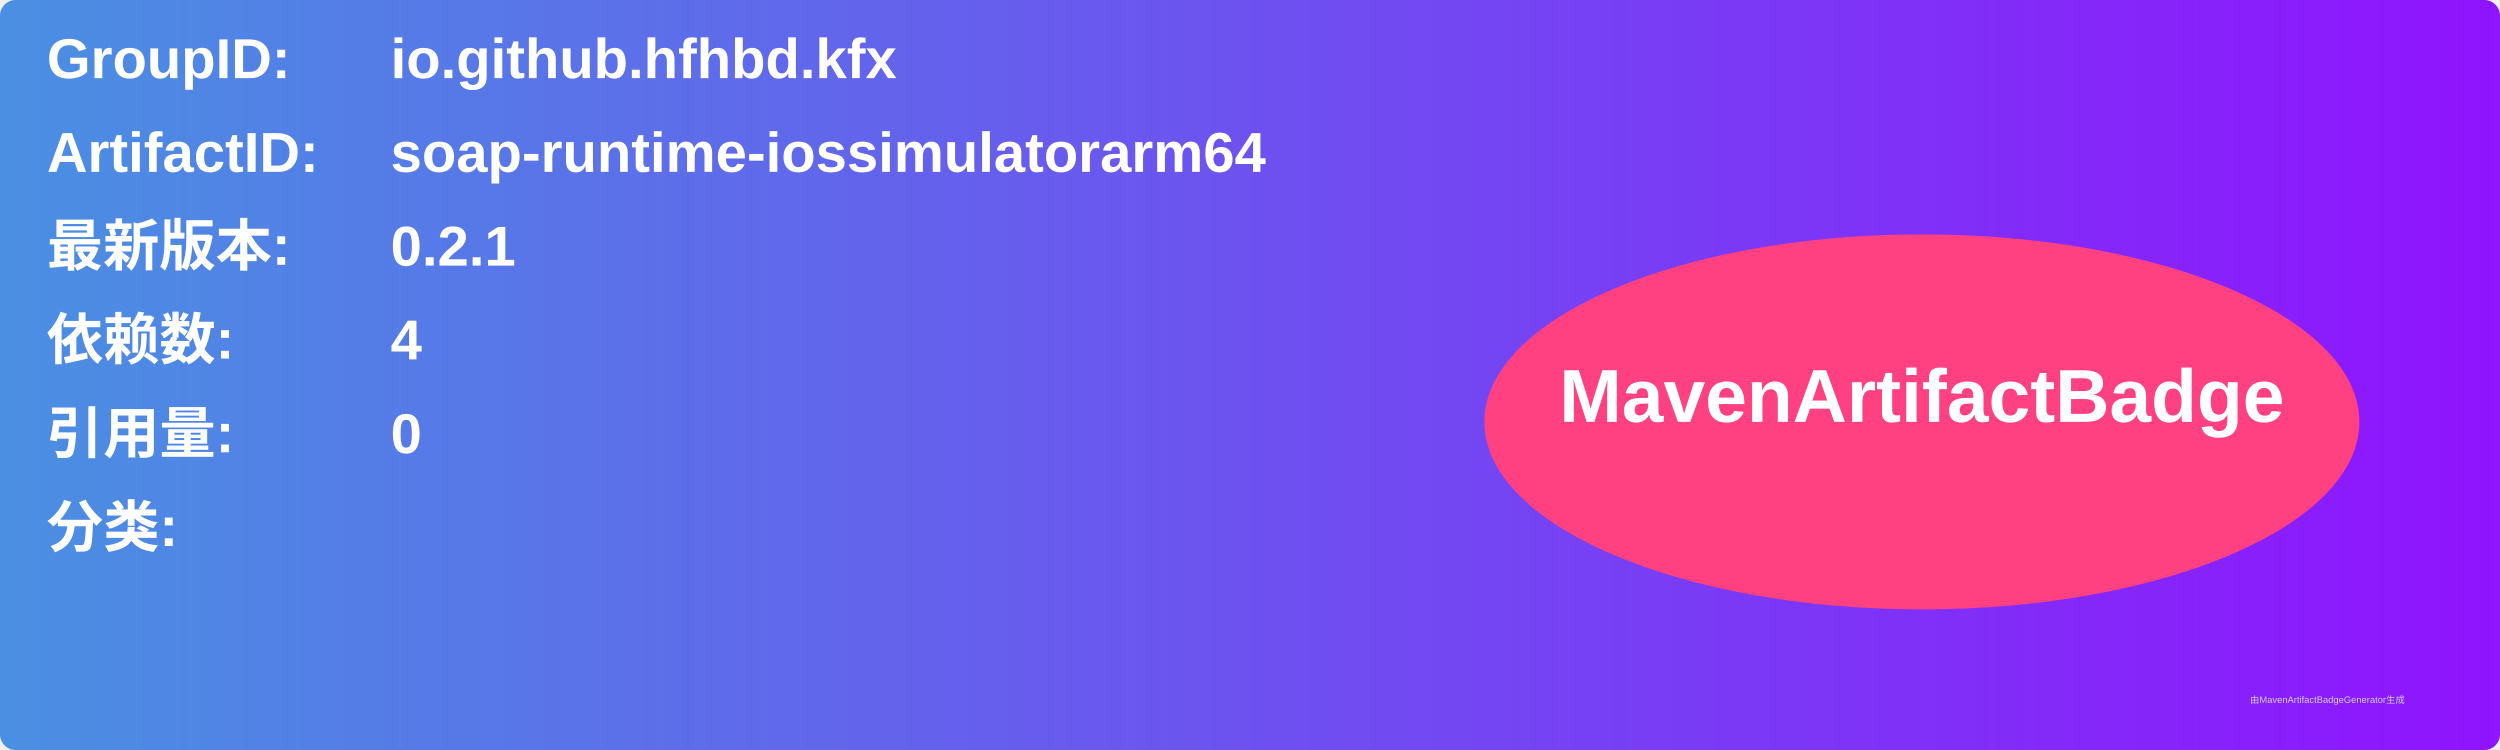
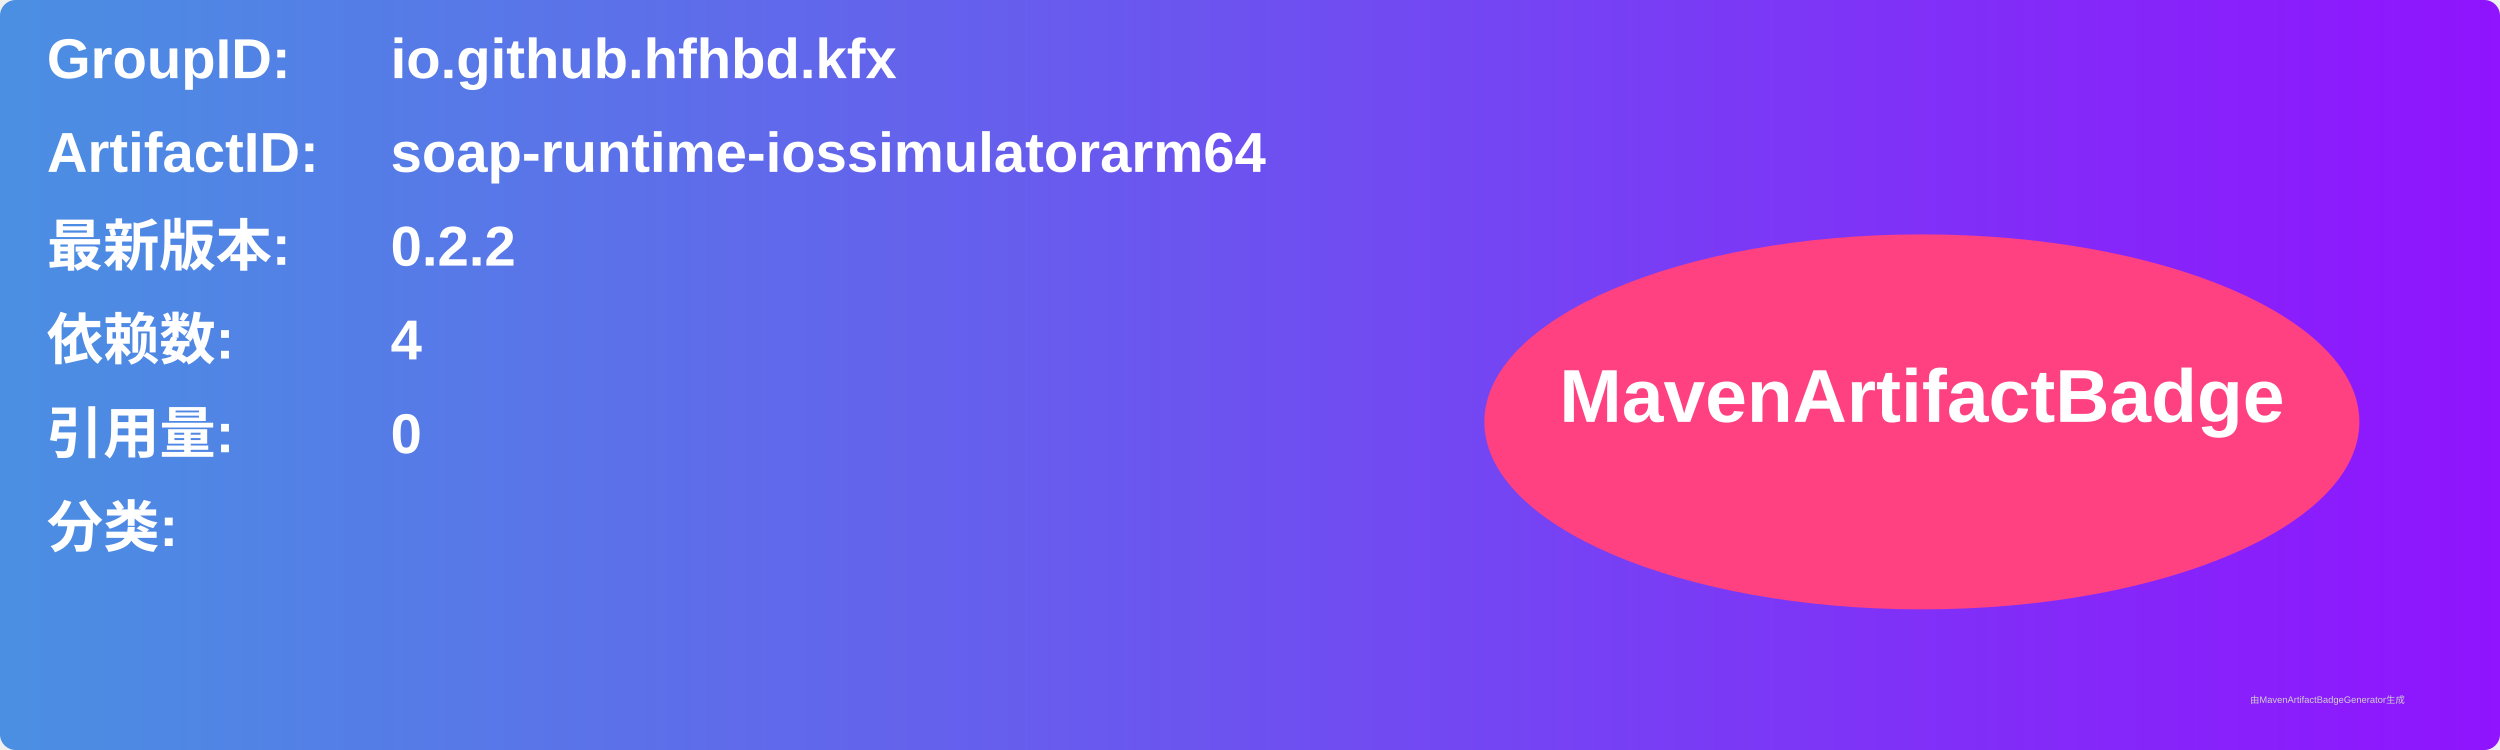
<svg xmlns="http://www.w3.org/2000/svg" width="800" height="240" viewBox="0 0 800 240">
  <linearGradient id="grad" x1="0%" y1="0%" x2="100%" y2="0%">
    <stop offset="0%" stop-color="#4a90e2" />
    <stop offset="100%" stop-color="#9013fe" />
  </linearGradient>
  <rect width="100%" height="100%" rx="5" ry="5" fill="url(#grad)" />
  <g transform="translate(15, 15)">
    <text x="0" y="10" font-family="Arial" font-size="18" fill="white" font-weight="bold" width="260">GroupID:</text>
    <text x="110" y="10" font-family="Arial" font-size="18" fill="white" font-weight="bold" width="460">io.github.hfhbd.kfx</text>
    <text x="0" y="40" font-family="Arial" font-size="18" fill="white" font-weight="bold" width="260">ArtifactID:</text>
    <text x="110" y="40" font-family="Arial" font-size="18" fill="white" font-weight="bold" width="460">soap-runtime-iossimulatorarm64</text>
    <text x="0" y="70" font-family="Arial" font-size="18" fill="white" font-weight="bold">最新版本:</text>
    <text x="110" y="70" font-family="Arial" font-size="18" fill="white" font-weight="bold">
-       <tspan font-weight="bold">0.2.1</tspan>
+       <tspan font-weight="bold">0.2.2</tspan>
    </text>
    <text x="0" y="100" font-family="Arial" font-size="18" fill="white" font-weight="bold">依赖数: </text>
    <text x="110" y="100" font-family="Arial" font-size="18" fill="white">
      <tspan font-weight="bold">4</tspan>
    </text>
    <text x="0" y="130" font-family="Arial" font-size="18" fill="white" font-weight="bold">引用量: </text>
    <text x="110" y="130" font-family="Arial" font-size="18" fill="white">
      <tspan font-weight="bold">0</tspan>
    </text>
    <text x="0" y="160" font-family="Arial" font-size="18" fill="white" font-weight="bold">分类:</text>
    <text x="10" y="190" font-family="Arial" font-size="10" fill="white">
      <tspan font-weight="bold" />
    </text>
    <ellipse cx="600" cy="120" rx="140" ry="60" fill="#ff4081" />
    <text x="600" y="120" text-anchor="middle" font-family="Arial" font-size="24" fill="white" font-weight="bold">MavenArtifactBadge</text>
  </g>
  <text x="720" y="225" font-family="Arial" font-size="3" fill="#d0d0d0">由MavenArtifactBadgeGenerator生成</text>
</svg>
